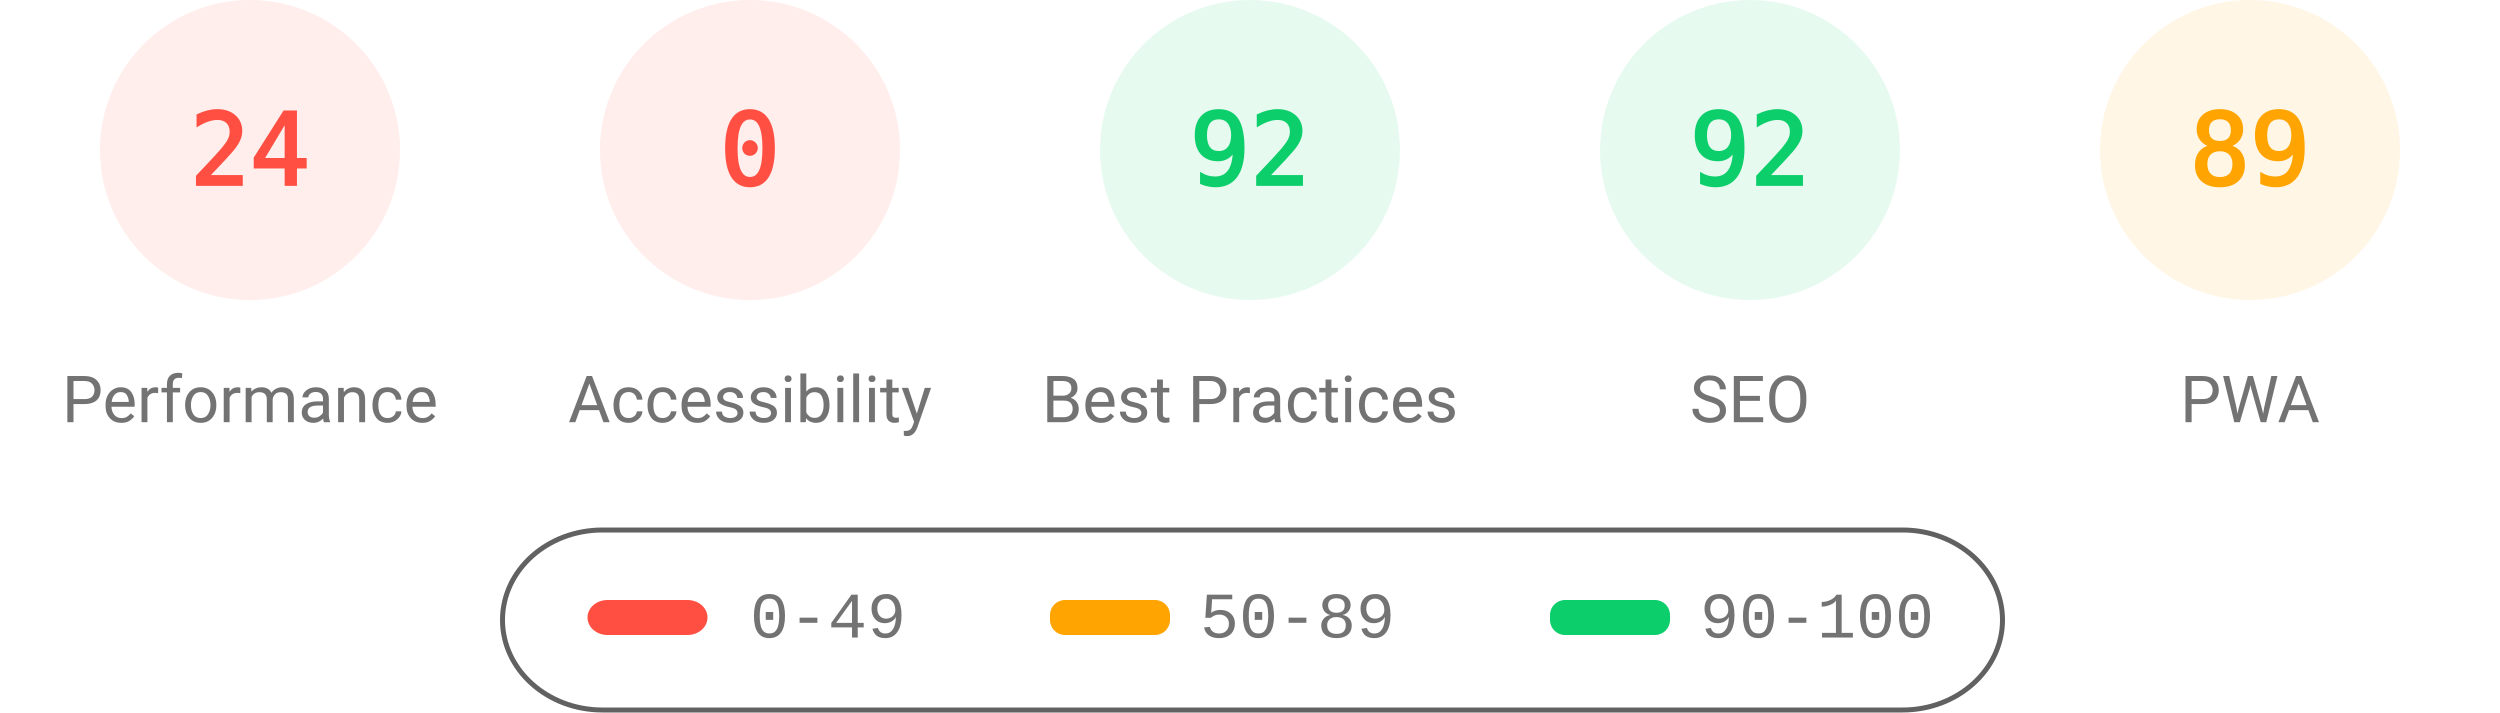
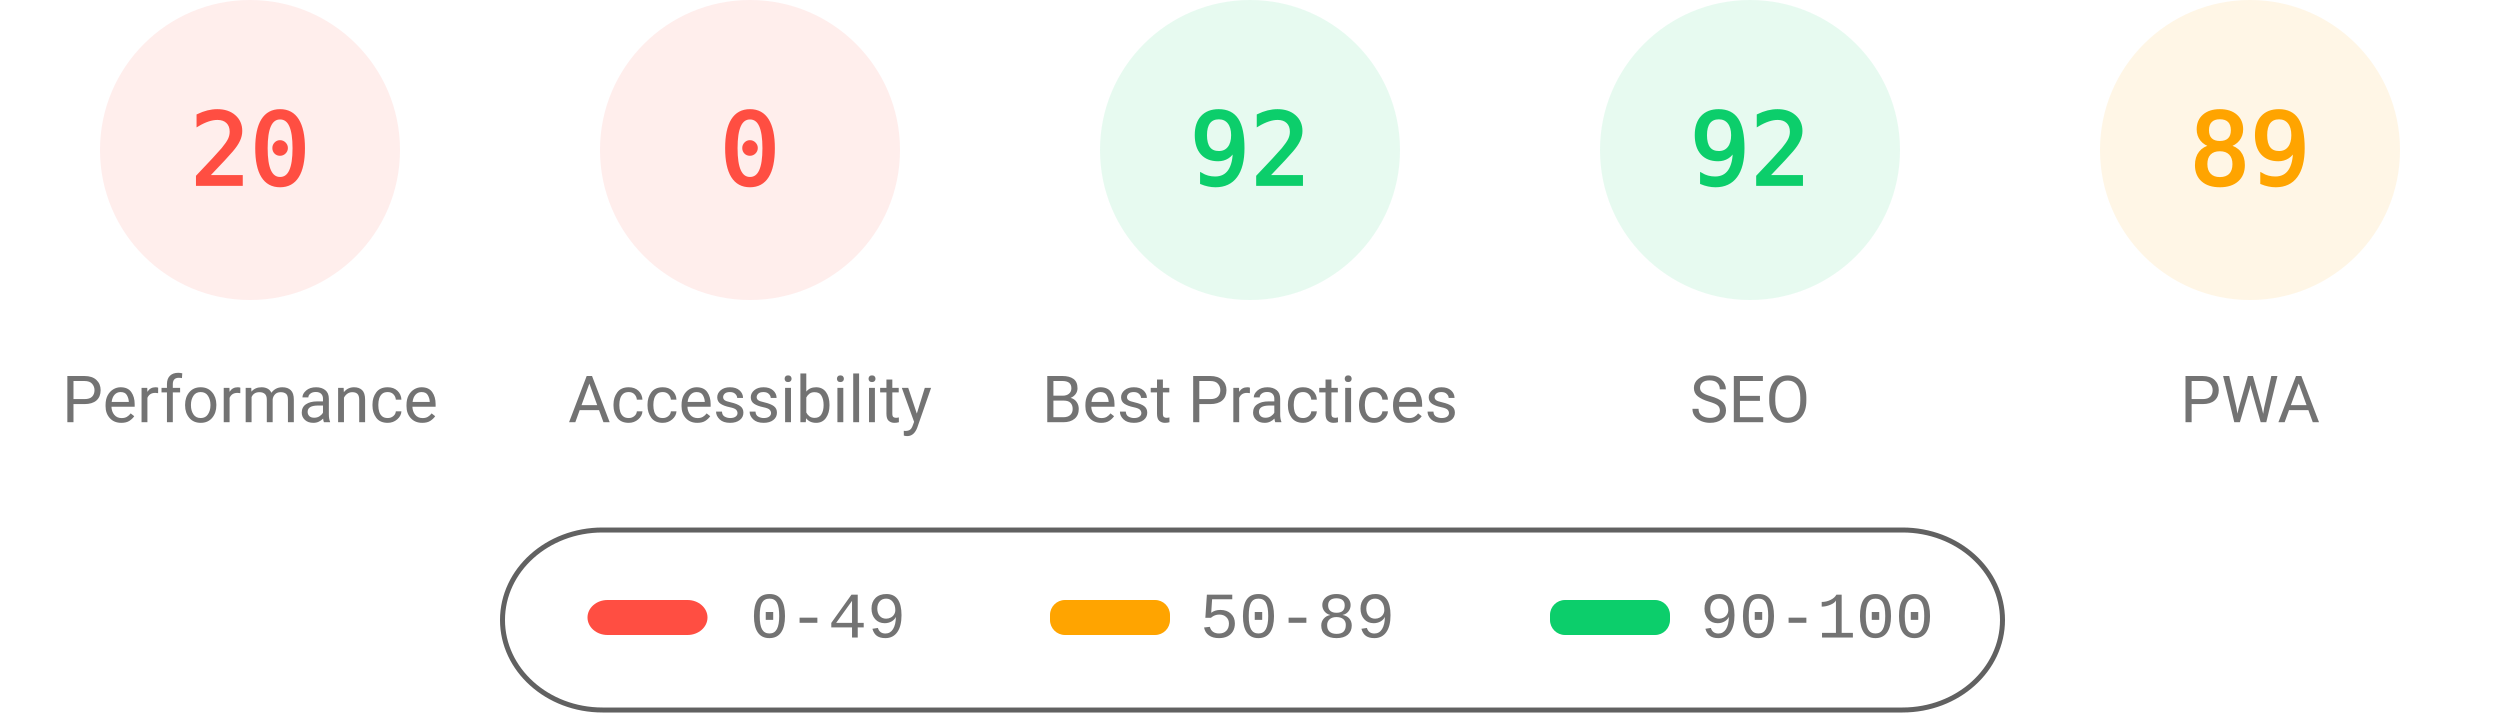
<svg xmlns="http://www.w3.org/2000/svg" fill="none" width="1000" height="285">
  <style>.gauge-base{opacity:.1}.gauge-arc{fill:none;animation-delay:250ms;stroke-linecap:round;transform:rotate(-90deg);transform-origin:100px 60px;animation:load-gauge 1s ease forwards}.guage-text{font-size:40px;font-family:monospace;text-align:center}.guage-red{color:#ff4e42;fill:#ff4e42;stroke:#ff4e42}.guage-orange{color:#ffa400;fill:#ffa400;stroke:#ffa400}.guage-green{color:#0cce6b;fill:#0cce6b;stroke:#0cce6b}.guage-undefined{color:#5c5c5c;fill:#5c5c5c;stroke:#5c5c5c}.guage-title{color:#737373;fill:#737373;stroke:none;font-size:26px;line-height:26px;font-family:Roboto,Halvetica,Arial,sans-serif}@keyframes load-gauge{from{stroke-dasharray:0 352.858}}</style>
  <svg class="guage-div guage-perf guage-red" viewBox="0 0 200 200" width="200" height="200">
    <circle class="gauge-base" r="56" cx="100" cy="60" stroke-width="8" />
-     <circle class="gauge-arc guage-arc-1" r="56" cx="100" cy="60" stroke-width="8" style="stroke-dasharray:84.446,351.858" />
-     <text class="guage-text" x="100" y="60" alignment-baseline="central" dominant-baseline="central" text-anchor="middle">24</text>
+     <circle class="gauge-arc guage-arc-1" r="56" cx="100" cy="60" stroke-width="8" style="stroke-dasharray:70.372,351.858" />
+     <text class="guage-text" x="100" y="60" alignment-baseline="central" dominant-baseline="central" text-anchor="middle">20</text>
    <text class="guage-title" x="100" y="160" alignment-baseline="central" dominant-baseline="central" text-anchor="middle">Performance</text>
  </svg>
  <svg class="guage-div guage-acc guage-red" viewBox="0 0 200 200" width="200" height="200" x="200">
    <circle class="gauge-base" r="56" cx="100" cy="60" stroke-width="8" />
    <circle class="gauge-arc guage-arc-2" r="56" cx="100" cy="60" stroke-width="8" style="stroke-dasharray:0,351.858" />
    <text class="guage-text" x="100" y="60" alignment-baseline="central" dominant-baseline="central" text-anchor="middle">0</text>
    <text class="guage-title" x="100" y="160" alignment-baseline="central" dominant-baseline="central" text-anchor="middle">Accessibility</text>
  </svg>
  <svg class="guage-div guage-best guage-green" viewBox="0 0 200 200" width="200" height="200" x="400">
    <circle class="gauge-base" r="56" cx="100" cy="60" stroke-width="8" />
    <circle class="gauge-arc guage-arc-3" r="56" cx="100" cy="60" stroke-width="8" style="stroke-dasharray:323.709,351.858" />
    <text class="guage-text" x="100" y="60" alignment-baseline="central" dominant-baseline="central" text-anchor="middle">92</text>
    <text class="guage-title" x="100" y="160" alignment-baseline="central" dominant-baseline="central" text-anchor="middle">Best Practices</text>
  </svg>
  <svg class="guage-div guage-seo guage-green" viewBox="0 0 200 200" width="200" height="200" x="600">
    <circle class="gauge-base" r="56" cx="100" cy="60" stroke-width="8" />
    <circle class="gauge-arc guage-arc-4" r="56" cx="100" cy="60" stroke-width="8" style="stroke-dasharray:323.709,351.858" />
    <text class="guage-text" x="100" y="60" alignment-baseline="central" dominant-baseline="central" text-anchor="middle">92</text>
    <text class="guage-title" x="100" y="160" alignment-baseline="central" dominant-baseline="central" text-anchor="middle">SEO</text>
  </svg>
  <svg class="guage-div guage-pwa guage-orange" viewBox="0 0 200 200" width="200" height="200" x="800">
    <circle class="gauge-base" r="56" cx="100" cy="60" stroke-width="8" />
    <circle class="gauge-arc guage-arc-4" r="56" cx="100" cy="60" stroke-width="8" style="stroke-dasharray:313.154,351.858" />
    <text class="guage-text" x="100" y="60" alignment-baseline="central" dominant-baseline="central" text-anchor="middle">89</text>
    <text class="guage-title" x="100" y="160" alignment-baseline="central" dominant-baseline="central" text-anchor="middle">PWA</text>
  </svg>
  <svg width="604" height="76" x="200" y="210">
    <path fill="none" id="canvas_background" d="M-1-1h604v80H-1z" />
    <rect fill-opacity="0" stroke="#616161" stroke-width="2" rx="40" id="svg_2" height="72" width="600" y="2" x="1" fill="#000" />
    <rect stroke="#000" rx="8" id="svg_3" height="14" width="48" y="30" x="35" stroke-opacity="null" stroke-width="0" fill="#ff4e42" />
    <rect stroke="#000" rx="6" id="svg_4" height="14" width="48" y="30" x="220" stroke-opacity="null" stroke-width="0" fill="#ffa400" />
    <rect stroke="#000" rx="6" id="svg_5" height="14" width="48" y="30" x="420" stroke-opacity="null" stroke-width="0" fill="#0cce6b" />
    <text xml:space="preserve" text-anchor="start" font-family="'Courier New', Courier, monospace" font-size="26" id="svg_6" y="45" x="100" stroke-opacity="null" stroke-width="0" stroke="#000" fill="#737373">0-49</text>
    <text xml:space="preserve" text-anchor="start" font-family="'Courier New', Courier, monospace" font-size="26" id="svg_7" y="45" x="280" stroke-opacity="null" stroke-width="0" stroke="#000" fill="#737373">50-89</text>
    <text xml:space="preserve" text-anchor="start" font-family="'Courier New', Courier, monospace" font-size="26" id="svg_8" y="45" x="480" stroke-opacity="null" stroke-width="0" stroke="#000" fill="#737373">90-100</text>
  </svg>
</svg>
